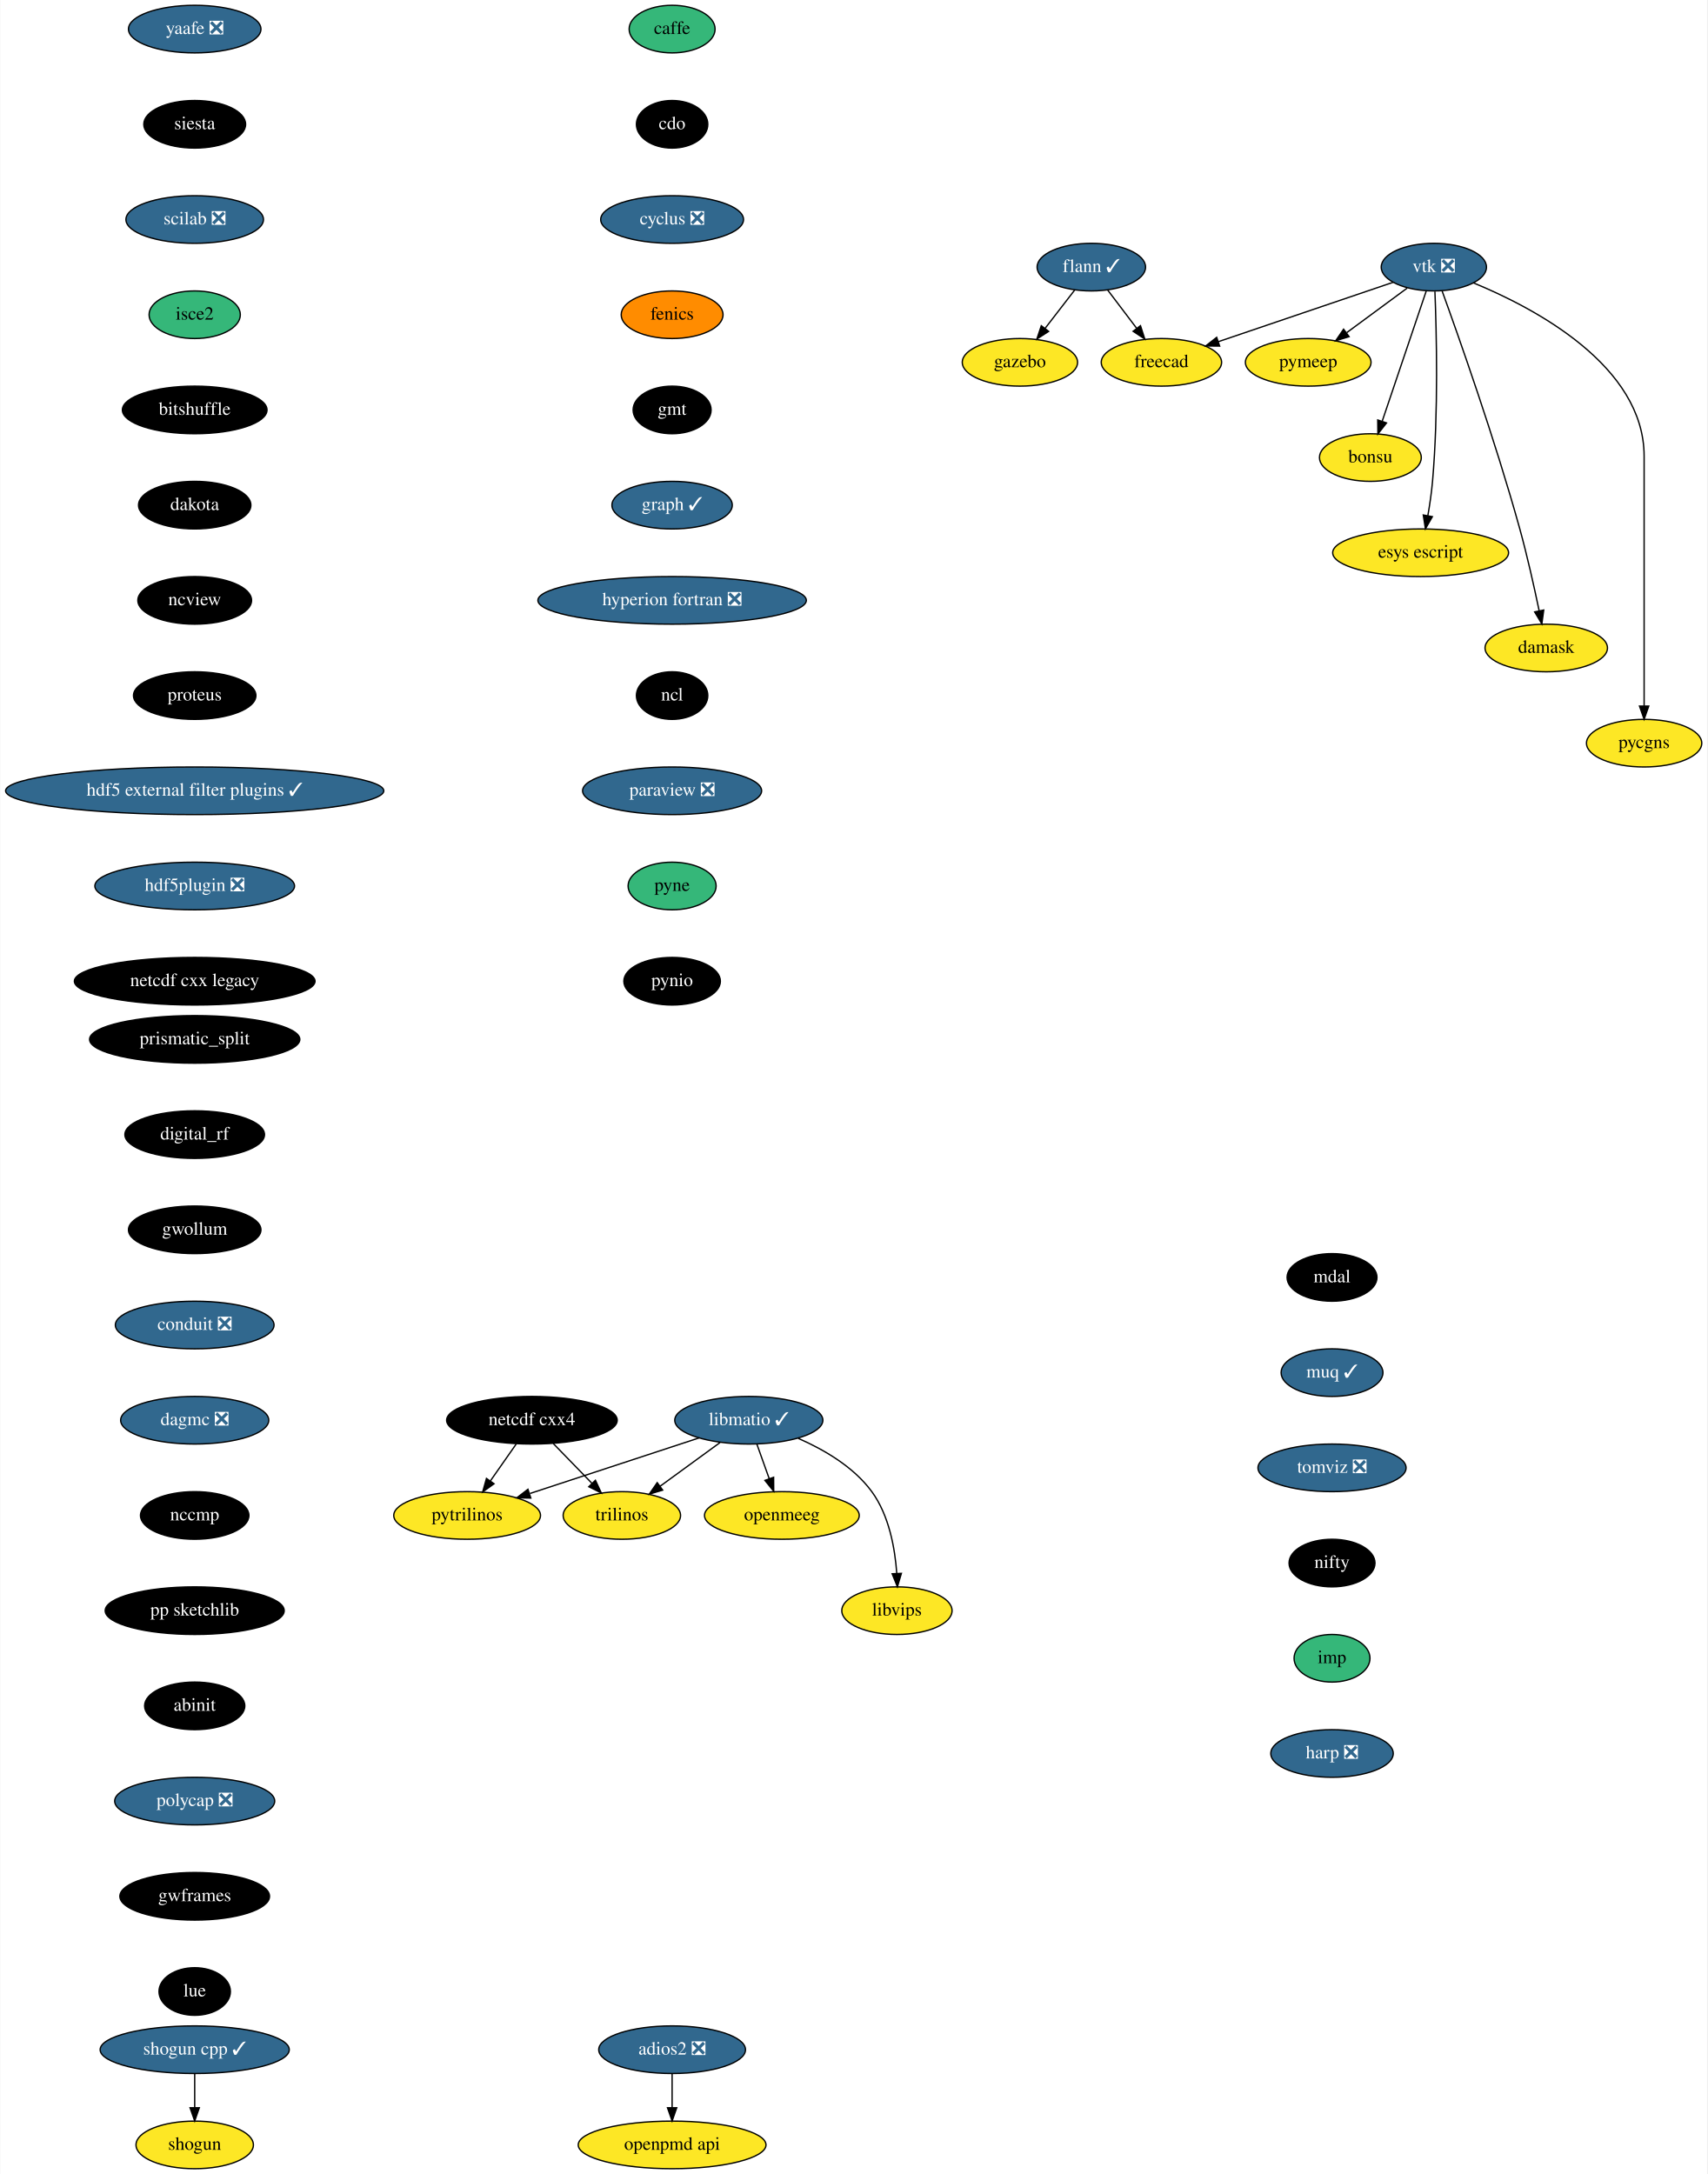
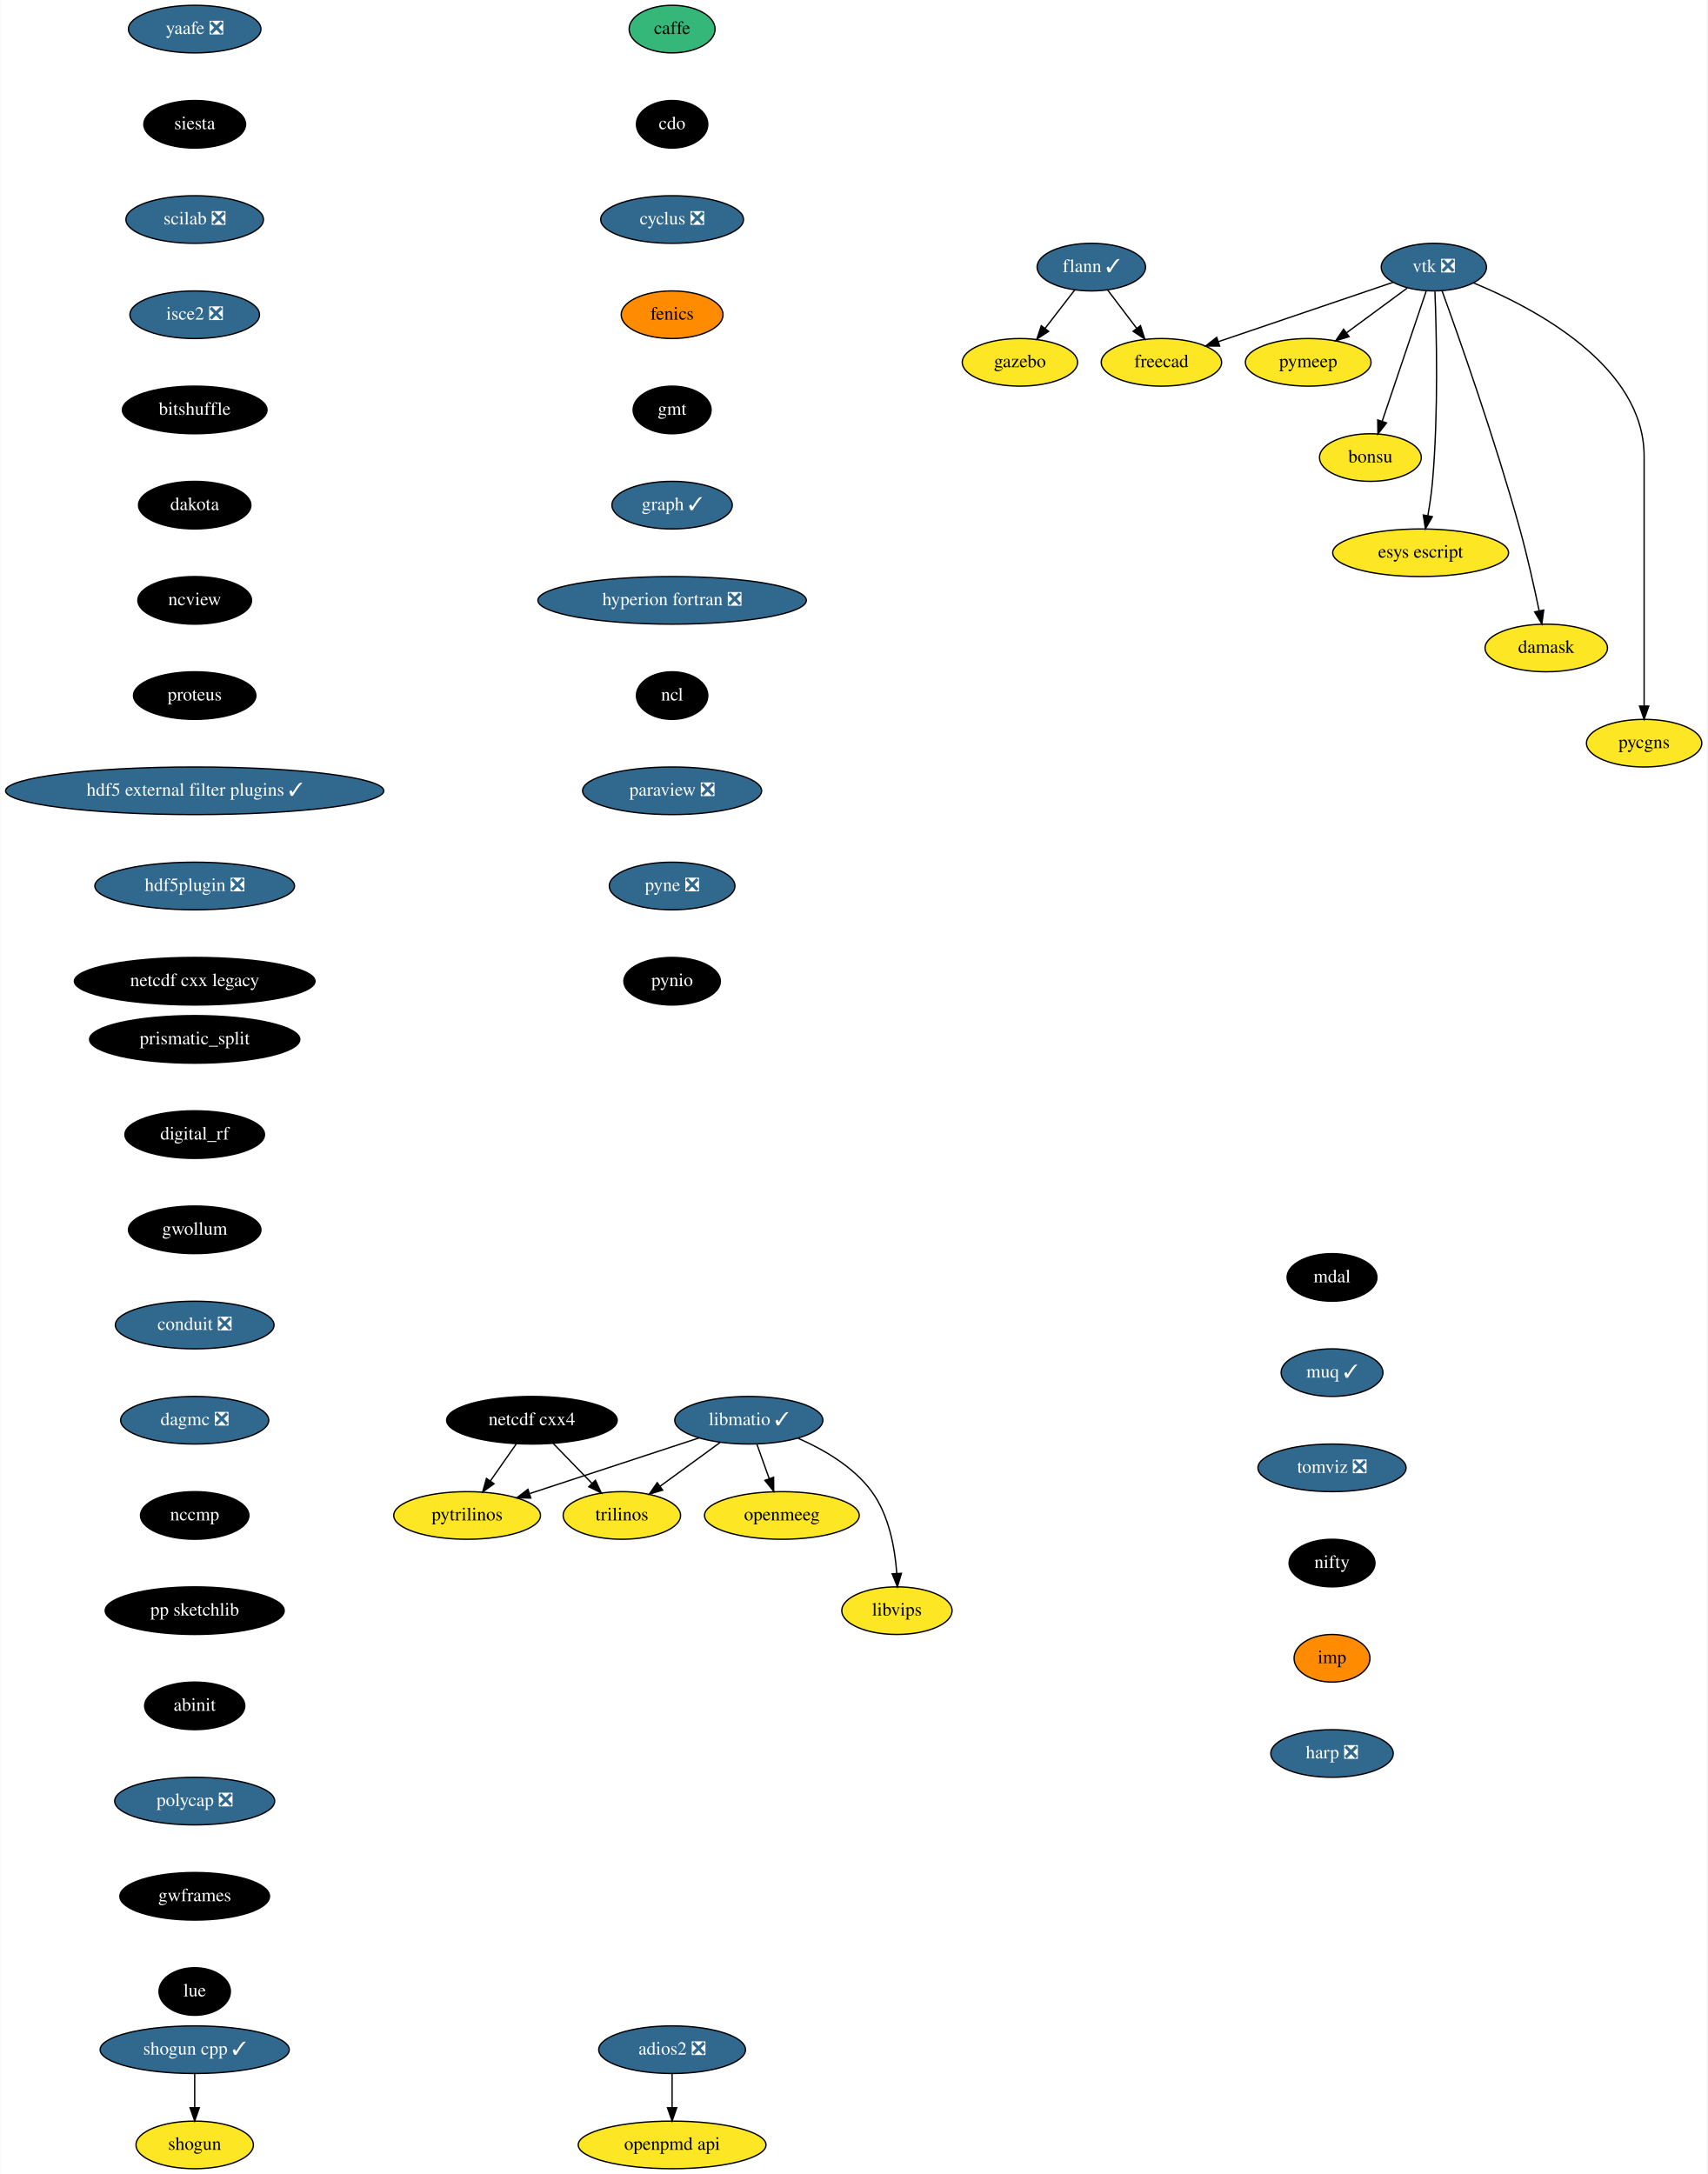
<svg xmlns="http://www.w3.org/2000/svg" xmlns:xlink="http://www.w3.org/1999/xlink" width="1291pt" height="1644pt" viewBox="0.00 0.00 1290.55 1644.00">
  <g id="graph0" class="graph" transform="scale(1 1) rotate(0) translate(4 1640)">
    <polygon fill="white" stroke="transparent" points="-4,4 -4,-1640 1286.55,-1640 1286.55,4 -4,4" />
    <g id="node1" class="node">
      <g id="a_node1">
        <a xlink:href="https://github.com/conda-forge/caffe-feedstock" xlink:title="caffe">
          <ellipse fill="#35b779" stroke="black" cx="504" cy="-1618" rx="32.5" ry="18" />
          <text text-anchor="middle" x="504" y="-1614.3" font-family="Times,serif" font-size="14.00">caffe</text>
        </a>
      </g>
    </g>
    <g id="node2" class="node">
      <g id="a_node2">
        <a xlink:href="https://github.com/conda-forge/cdo-feedstock" xlink:title="cdo">
          <ellipse fill="#000000" stroke="black" cx="504" cy="-1546" rx="27" ry="18" />
          <text text-anchor="middle" x="504" y="-1542.3" font-family="Times,serif" font-size="14.00" fill="white">cdo</text>
        </a>
      </g>
    </g>
    <g id="node3" class="node">
      <g id="a_node3">
        <a xlink:href="https://github.com/conda-forge/cyclus-feedstock/pull/63" xlink:title="cyclus ❎">
          <ellipse fill="#31688e" stroke="black" cx="504" cy="-1474" rx="54" ry="18" />
          <text text-anchor="middle" x="504" y="-1470.3" font-family="Times,serif" font-size="14.00" fill="white">cyclus ❎</text>
        </a>
      </g>
    </g>
    <g id="node4" class="node">
      <g id="a_node4">
        <a xlink:href="https://github.com/conda-forge/fenics-feedstock" xlink:title="fenics">
          <ellipse fill="#ff8c00" stroke="black" cx="504" cy="-1402" rx="38.5" ry="18" />
          <text text-anchor="middle" x="504" y="-1398.3" font-family="Times,serif" font-size="14.00">fenics</text>
        </a>
      </g>
    </g>
    <g id="node5" class="node">
      <g id="a_node5">
        <a xlink:href="https://github.com/conda-forge/gmt-feedstock" xlink:title="gmt">
          <ellipse fill="#000000" stroke="black" cx="504" cy="-1330" rx="29.5" ry="18" />
          <text text-anchor="middle" x="504" y="-1326.3" font-family="Times,serif" font-size="14.00" fill="white">gmt</text>
        </a>
      </g>
    </g>
    <g id="node9" class="node">
      <g id="a_node9">
        <a xlink:href="https://github.com/conda-forge/graph-feedstock/pull/6" xlink:title="graph ✓">
          <ellipse fill="#31688e" stroke="black" cx="504" cy="-1258" rx="45.5" ry="18" />
          <text text-anchor="middle" x="504" y="-1254.3" font-family="Times,serif" font-size="14.00" fill="white">graph ✓</text>
        </a>
      </g>
    </g>
    <g id="node6" class="node">
      <g id="a_node6">
        <a xlink:href="https://github.com/conda-forge/flann-feedstock/pull/31" xlink:title="flann ✓">
          <ellipse fill="#31688e" stroke="black" cx="821" cy="-1438" rx="41" ry="18" />
          <text text-anchor="middle" x="821" y="-1434.3" font-family="Times,serif" font-size="14.00" fill="white">flann ✓</text>
        </a>
      </g>
    </g>
    <g id="node7" class="node">
      <g id="a_node7">
        <a xlink:href="https://github.com/conda-forge/freecad-feedstock" xlink:title="freecad">
          <ellipse fill="#fde725" stroke="black" cx="874" cy="-1366" rx="45.5" ry="18" />
          <text text-anchor="middle" x="874" y="-1362.3" font-family="Times,serif" font-size="14.00">freecad</text>
        </a>
      </g>
    </g>
    <g id="edge5" class="edge">
      <path fill="none" stroke="black" d="M833.29,-1420.76C839.82,-1412.14 847.98,-1401.36 855.28,-1391.73" />
      <polygon fill="black" stroke="black" points="858.16,-1393.72 861.41,-1383.63 852.58,-1389.49 858.16,-1393.72" />
    </g>
    <g id="node8" class="node">
      <g id="a_node8">
        <a xlink:href="https://github.com/conda-forge/gazebo-feedstock" xlink:title="gazebo">
          <ellipse fill="#fde725" stroke="black" cx="767" cy="-1366" rx="43.59" ry="18" />
          <text text-anchor="middle" x="767" y="-1362.3" font-family="Times,serif" font-size="14.00">gazebo</text>
        </a>
      </g>
    </g>
    <g id="edge6" class="edge">
      <path fill="none" stroke="black" d="M808.48,-1420.76C801.82,-1412.14 793.51,-1401.36 786.07,-1391.73" />
      <polygon fill="black" stroke="black" points="788.71,-1389.41 779.83,-1383.63 783.17,-1393.69 788.71,-1389.41" />
    </g>
    <g id="node10" class="node">
      <g id="a_node10">
        <a xlink:href="https://github.com/conda-forge/hyperion-fortran-feedstock/pull/20" xlink:title="hyperion fortran ❎">
          <ellipse fill="#31688e" stroke="black" cx="504" cy="-1186" rx="101.5" ry="18" />
          <text text-anchor="middle" x="504" y="-1182.3" font-family="Times,serif" font-size="14.00" fill="white">hyperion fortran ❎</text>
        </a>
      </g>
    </g>
    <g id="node11" class="node">
      <g id="a_node11">
        <a xlink:href="https://github.com/conda-forge/ncl-feedstock" xlink:title="ncl">
          <ellipse fill="#000000" stroke="black" cx="504" cy="-1114" rx="27" ry="18" />
          <text text-anchor="middle" x="504" y="-1110.3" font-family="Times,serif" font-size="14.00" fill="white">ncl</text>
        </a>
      </g>
    </g>
    <g id="node17" class="node">
      <g id="a_node17">
        <a xlink:href="https://github.com/conda-forge/paraview-feedstock/pull/131" xlink:title="paraview ❎">
          <ellipse fill="#31688e" stroke="black" cx="504" cy="-1042" rx="67.69" ry="18" />
          <text text-anchor="middle" x="504" y="-1038.3" font-family="Times,serif" font-size="14.00" fill="white">paraview ❎</text>
        </a>
      </g>
    </g>
    <g id="node12" class="node">
      <g id="a_node12">
        <a xlink:href="https://github.com/conda-forge/libmatio-feedstock/pull/39" xlink:title="libmatio ✓">
          <ellipse fill="#31688e" stroke="black" cx="562" cy="-566" rx="56" ry="18" />
          <text text-anchor="middle" x="562" y="-562.3" font-family="Times,serif" font-size="14.00" fill="white">libmatio ✓</text>
        </a>
      </g>
    </g>
    <g id="node13" class="node">
      <g id="a_node13">
        <a xlink:href="https://github.com/conda-forge/pytrilinos-feedstock" xlink:title="pytrilinos">
          <ellipse fill="#fde725" stroke="black" cx="349" cy="-494" rx="55.49" ry="18" />
          <text text-anchor="middle" x="349" y="-490.3" font-family="Times,serif" font-size="14.00">pytrilinos</text>
        </a>
      </g>
    </g>
    <g id="edge10" class="edge">
      <path fill="none" stroke="black" d="M524.41,-552.65C488.78,-540.94 435.11,-523.3 396.53,-510.62" />
      <polygon fill="black" stroke="black" points="397.16,-507.14 386.57,-507.35 394.98,-513.79 397.16,-507.14" />
    </g>
    <g id="node14" class="node">
      <g id="a_node14">
        <a xlink:href="https://github.com/conda-forge/trilinos-feedstock" xlink:title="trilinos">
          <ellipse fill="#fde725" stroke="black" cx="466" cy="-494" rx="44.39" ry="18" />
          <text text-anchor="middle" x="466" y="-490.3" font-family="Times,serif" font-size="14.00">trilinos</text>
        </a>
      </g>
    </g>
    <g id="edge11" class="edge">
      <path fill="none" stroke="black" d="M540.22,-549.12C526.81,-539.34 509.46,-526.69 494.9,-516.08" />
      <polygon fill="black" stroke="black" points="496.85,-513.17 486.71,-510.1 492.73,-518.82 496.85,-513.17" />
    </g>
    <g id="node15" class="node">
      <g id="a_node15">
        <a xlink:href="https://github.com/conda-forge/openmeeg-feedstock" xlink:title="openmeeg">
          <ellipse fill="#fde725" stroke="black" cx="587" cy="-494" rx="58.5" ry="18" />
          <text text-anchor="middle" x="587" y="-490.3" font-family="Times,serif" font-size="14.00">openmeeg</text>
        </a>
      </g>
    </g>
    <g id="edge12" class="edge">
      <path fill="none" stroke="black" d="M568.05,-548.05C570.87,-540.18 574.28,-530.62 577.43,-521.79" />
      <polygon fill="black" stroke="black" points="580.76,-522.87 580.83,-512.28 574.17,-520.52 580.76,-522.87" />
    </g>
    <g id="node16" class="node">
      <g id="a_node16">
        <a xlink:href="https://github.com/conda-forge/libvips-feedstock" xlink:title="libvips">
          <ellipse fill="#fde725" stroke="black" cx="674" cy="-422" rx="41.69" ry="18" />
          <text text-anchor="middle" x="674" y="-418.3" font-family="Times,serif" font-size="14.00">libvips</text>
        </a>
      </g>
    </g>
    <g id="edge13" class="edge">
      <path fill="none" stroke="black" d="M599.36,-552.3C618.79,-543.82 641.28,-530.75 655,-512 668.08,-494.11 672.53,-469.11 673.88,-450.16" />
      <polygon fill="black" stroke="black" points="677.38,-450.22 674.36,-440.07 670.39,-449.9 677.38,-450.22" />
    </g>
    <g id="node19" class="node">
      <g id="a_node19">
-         <a xlink:href="https://github.com/conda-forge/pyne-feedstock" xlink:title="pyne">
-           <ellipse fill="#35b779" stroke="black" cx="504" cy="-970" rx="33.29" ry="18" />
-           <text text-anchor="middle" x="504" y="-966.3" font-family="Times,serif" font-size="14.00">pyne</text>
+         <a xlink:href="https://github.com/conda-forge/pyne-feedstock/pull/71" xlink:title="pyne ❎">
+           <ellipse fill="#31688e" stroke="black" cx="504" cy="-970" rx="47.5" ry="18" />
+           <text text-anchor="middle" x="504" y="-966.3" font-family="Times,serif" font-size="14.00" fill="white">pyne ❎</text>
        </a>
      </g>
    </g>
    <g id="node18" class="node">
      <g id="a_node18">
        <a xlink:href="https://github.com/conda-forge/netcdf-cxx4-feedstock" xlink:title="netcdf cxx4">
          <ellipse fill="#000000" stroke="black" cx="398" cy="-566" rx="64.5" ry="18" />
          <text text-anchor="middle" x="398" y="-562.3" font-family="Times,serif" font-size="14.00" fill="white">netcdf cxx4</text>
        </a>
      </g>
    </g>
    <g id="edge15" class="edge">
      <path fill="none" stroke="black" d="M386.14,-548.05C380.3,-539.71 373.14,-529.49 366.68,-520.25" />
      <polygon fill="black" stroke="black" points="369.35,-517.97 360.75,-511.79 363.62,-521.99 369.35,-517.97" />
    </g>
    <g id="edge16" class="edge">
      <path fill="none" stroke="black" d="M414.12,-548.41C422.88,-539.39 433.86,-528.09 443.46,-518.21" />
      <polygon fill="black" stroke="black" points="446.01,-520.6 450.47,-510.99 440.99,-515.72 446.01,-520.6" />
    </g>
    <g id="node20" class="node">
      <g id="a_node20">
        <a xlink:href="https://github.com/conda-forge/pynio-feedstock" xlink:title="pynio">
          <ellipse fill="#000000" stroke="black" cx="504" cy="-898" rx="36.5" ry="18" />
          <text text-anchor="middle" x="504" y="-894.3" font-family="Times,serif" font-size="14.00" fill="white">pynio</text>
        </a>
      </g>
    </g>
    <g id="node21" class="node">
      <g id="a_node21">
        <a xlink:href="https://github.com/conda-forge/shogun-feedstock" xlink:title="shogun">
          <ellipse fill="#fde725" stroke="black" cx="143" cy="-18" rx="44.39" ry="18" />
          <text text-anchor="middle" x="143" y="-14.3" font-family="Times,serif" font-size="14.00">shogun</text>
        </a>
      </g>
    </g>
    <g id="node22" class="node">
      <g id="a_node22">
        <a xlink:href="https://github.com/conda-forge/shogun-cpp-feedstock/pull/47" xlink:title="shogun cpp ✓">
          <ellipse fill="#31688e" stroke="black" cx="143" cy="-90" rx="71.5" ry="18" />
          <text text-anchor="middle" x="143" y="-86.3" font-family="Times,serif" font-size="14.00" fill="white">shogun cpp ✓</text>
        </a>
      </g>
    </g>
    <g id="edge19" class="edge">
      <path fill="none" stroke="black" d="M143,-71.7C143,-63.98 143,-54.71 143,-46.11" />
      <polygon fill="black" stroke="black" points="146.5,-46.1 143,-36.1 139.5,-46.1 146.5,-46.1" />
    </g>
    <g id="node23" class="node">
      <g id="a_node23">
        <a xlink:href="https://github.com/conda-forge/yaafe-feedstock/pull/15" xlink:title="yaafe ❎">
          <ellipse fill="#31688e" stroke="black" cx="143" cy="-1618" rx="50.09" ry="18" />
          <text text-anchor="middle" x="143" y="-1614.3" font-family="Times,serif" font-size="14.00" fill="white">yaafe ❎</text>
        </a>
      </g>
    </g>
    <g id="node24" class="node">
      <g id="a_node24">
        <a xlink:href="https://github.com/conda-forge/siesta-feedstock" xlink:title="siesta">
          <ellipse fill="#000000" stroke="black" cx="143" cy="-1546" rx="38.5" ry="18" />
          <text text-anchor="middle" x="143" y="-1542.3" font-family="Times,serif" font-size="14.00" fill="white">siesta</text>
        </a>
      </g>
    </g>
    <g id="node25" class="node">
      <g id="a_node25">
        <a xlink:href="https://github.com/conda-forge/scilab-feedstock/pull/25" xlink:title="scilab ❎">
          <ellipse fill="#31688e" stroke="black" cx="143" cy="-1474" rx="52" ry="18" />
          <text text-anchor="middle" x="143" y="-1470.3" font-family="Times,serif" font-size="14.00" fill="white">scilab ❎</text>
        </a>
      </g>
    </g>
    <g id="node33" class="node">
      <g id="a_node33">
-         <a xlink:href="https://github.com/conda-forge/isce2-feedstock" xlink:title="isce2">
-           <ellipse fill="#35b779" stroke="black" cx="143" cy="-1402" rx="34.5" ry="18" />
-           <text text-anchor="middle" x="143" y="-1398.3" font-family="Times,serif" font-size="14.00">isce2</text>
+         <a xlink:href="https://github.com/conda-forge/isce2-feedstock/pull/43" xlink:title="isce2 ❎">
+           <ellipse fill="#31688e" stroke="black" cx="143" cy="-1402" rx="48.99" ry="18" />
+           <text text-anchor="middle" x="143" y="-1398.3" font-family="Times,serif" font-size="14.00" fill="white">isce2 ❎</text>
        </a>
      </g>
    </g>
    <g id="node26" class="node">
      <g id="a_node26">
        <a xlink:href="https://github.com/conda-forge/vtk-feedstock/pull/203" xlink:title="vtk ❎">
          <ellipse fill="#31688e" stroke="black" cx="1080" cy="-1438" rx="39.79" ry="18" />
          <text text-anchor="middle" x="1080" y="-1434.3" font-family="Times,serif" font-size="14.00" fill="white">vtk ❎</text>
        </a>
      </g>
    </g>
    <g id="edge22" class="edge">
      <path fill="none" stroke="black" d="M1049.16,-1426.52C1014.08,-1414.6 956.57,-1395.06 917.08,-1381.64" />
      <polygon fill="black" stroke="black" points="918.04,-1378.27 907.45,-1378.37 915.79,-1384.9 918.04,-1378.27" />
    </g>
    <g id="node27" class="node">
      <g id="a_node27">
        <a xlink:href="https://github.com/conda-forge/pymeep-feedstock" xlink:title="pymeep">
          <ellipse fill="#fde725" stroke="black" cx="985" cy="-1366" rx="47.5" ry="18" />
          <text text-anchor="middle" x="985" y="-1362.3" font-family="Times,serif" font-size="14.00">pymeep</text>
        </a>
      </g>
    </g>
    <g id="edge23" class="edge">
      <path fill="none" stroke="black" d="M1059.85,-1422.15C1046.56,-1412.36 1028.93,-1399.37 1014.12,-1388.45" />
      <polygon fill="black" stroke="black" points="1015.9,-1385.42 1005.77,-1382.31 1011.75,-1391.06 1015.9,-1385.42" />
    </g>
    <g id="node28" class="node">
      <g id="a_node28">
        <a xlink:href="https://github.com/conda-forge/bonsu-feedstock" xlink:title="bonsu">
          <ellipse fill="#fde725" stroke="black" cx="1032" cy="-1294" rx="38.5" ry="18" />
          <text text-anchor="middle" x="1032" y="-1290.3" font-family="Times,serif" font-size="14.00">bonsu</text>
        </a>
      </g>
    </g>
    <g id="edge24" class="edge">
      <path fill="none" stroke="black" d="M1074.31,-1420.15C1066.08,-1395.81 1050.78,-1350.57 1041.01,-1321.67" />
      <polygon fill="black" stroke="black" points="1044.21,-1320.18 1037.69,-1311.82 1037.57,-1322.42 1044.21,-1320.18" />
    </g>
    <g id="node29" class="node">
      <g id="a_node29">
        <a xlink:href="https://github.com/conda-forge/esys-escript-feedstock" xlink:title="esys escript">
          <ellipse fill="#fde725" stroke="black" cx="1070" cy="-1222" rx="66.5" ry="18" />
          <text text-anchor="middle" x="1070" y="-1218.3" font-family="Times,serif" font-size="14.00">esys escript</text>
        </a>
      </g>
    </g>
    <g id="edge25" class="edge">
      <path fill="none" stroke="black" d="M1080.81,-1419.56C1081.99,-1389.98 1083.55,-1328.07 1079,-1276 1078.26,-1267.5 1076.9,-1258.31 1075.46,-1250.02" />
      <polygon fill="black" stroke="black" points="1078.88,-1249.29 1073.63,-1240.09 1072,-1250.56 1078.88,-1249.29" />
    </g>
    <g id="node30" class="node">
      <g id="a_node30">
        <a xlink:href="https://github.com/conda-forge/damask-feedstock" xlink:title="damask">
          <ellipse fill="#fde725" stroke="black" cx="1165" cy="-1150" rx="46.29" ry="18" />
          <text text-anchor="middle" x="1165" y="-1146.3" font-family="Times,serif" font-size="14.00">damask</text>
        </a>
      </g>
    </g>
    <g id="edge26" class="edge">
      <path fill="none" stroke="black" d="M1086.22,-1420.04C1098.51,-1386.16 1126.32,-1307.51 1145,-1240 1150.66,-1219.52 1155.88,-1196.07 1159.57,-1178.38" />
      <polygon fill="black" stroke="black" points="1163.08,-1178.68 1161.66,-1168.19 1156.22,-1177.28 1163.08,-1178.68" />
    </g>
    <g id="node31" class="node">
      <g id="a_node31">
        <a xlink:href="https://github.com/conda-forge/pycgns-feedstock" xlink:title="pycgns">
          <ellipse fill="#fde725" stroke="black" cx="1239" cy="-1078" rx="43.59" ry="18" />
          <text text-anchor="middle" x="1239" y="-1074.3" font-family="Times,serif" font-size="14.00">pycgns</text>
        </a>
      </g>
    </g>
    <g id="edge27" class="edge">
      <path fill="none" stroke="black" d="M1109.91,-1426.09C1155.97,-1407.14 1239,-1363.47 1239,-1295 1239,-1295 1239,-1295 1239,-1221 1239,-1181 1239,-1134.65 1239,-1106.08" />
      <polygon fill="black" stroke="black" points="1242.5,-1106.05 1239,-1096.05 1235.5,-1106.05 1242.5,-1106.05" />
    </g>
    <g id="node32" class="node">
      <g id="a_node32">
        <a xlink:href="https://github.com/conda-forge/openpmd-api-feedstock" xlink:title="openpmd api">
          <ellipse fill="#fde725" stroke="black" cx="504" cy="-18" rx="71" ry="18" />
          <text text-anchor="middle" x="504" y="-14.3" font-family="Times,serif" font-size="14.00">openpmd api</text>
        </a>
      </g>
    </g>
    <g id="node34" class="node">
      <g id="a_node34">
        <a xlink:href="https://github.com/conda-forge/bitshuffle-feedstock" xlink:title="bitshuffle">
          <ellipse fill="#000000" stroke="black" cx="143" cy="-1330" rx="54.69" ry="18" />
          <text text-anchor="middle" x="143" y="-1326.3" font-family="Times,serif" font-size="14.00" fill="white">bitshuffle</text>
        </a>
      </g>
    </g>
    <g id="node35" class="node">
      <g id="a_node35">
        <a xlink:href="https://github.com/conda-forge/dakota-feedstock" xlink:title="dakota">
          <ellipse fill="#000000" stroke="black" cx="143" cy="-1258" rx="42.49" ry="18" />
          <text text-anchor="middle" x="143" y="-1254.3" font-family="Times,serif" font-size="14.00" fill="white">dakota</text>
        </a>
      </g>
    </g>
    <g id="node37" class="node">
      <g id="a_node37">
        <a xlink:href="https://github.com/conda-forge/ncview-feedstock" xlink:title="ncview">
          <ellipse fill="#000000" stroke="black" cx="143" cy="-1186" rx="43" ry="18" />
          <text text-anchor="middle" x="143" y="-1182.3" font-family="Times,serif" font-size="14.00" fill="white">ncview</text>
        </a>
      </g>
    </g>
    <g id="node36" class="node">
      <g id="a_node36">
        <a xlink:href="https://github.com/conda-forge/adios2-feedstock/pull/33" xlink:title="adios2 ❎">
          <ellipse fill="#31688e" stroke="black" cx="504" cy="-90" rx="55.49" ry="18" />
          <text text-anchor="middle" x="504" y="-86.3" font-family="Times,serif" font-size="14.00" fill="white">adios2 ❎</text>
        </a>
      </g>
    </g>
    <g id="edge31" class="edge">
      <path fill="none" stroke="black" d="M504,-71.7C504,-63.98 504,-54.71 504,-46.11" />
      <polygon fill="black" stroke="black" points="507.5,-46.1 504,-36.1 500.5,-46.1 507.5,-46.1" />
    </g>
    <g id="node38" class="node">
      <g id="a_node38">
        <a xlink:href="https://github.com/conda-forge/proteus-feedstock" xlink:title="proteus">
          <ellipse fill="#000000" stroke="black" cx="143" cy="-1114" rx="46.29" ry="18" />
          <text text-anchor="middle" x="143" y="-1110.3" font-family="Times,serif" font-size="14.00" fill="white">proteus</text>
        </a>
      </g>
    </g>
    <g id="node39" class="node">
      <g id="a_node39">
        <a xlink:href="https://github.com/conda-forge/hdf5-external-filter-plugins-feedstock/pull/12" xlink:title="hdf5 external filter plugins ✓">
          <ellipse fill="#31688e" stroke="black" cx="143" cy="-1042" rx="143" ry="18" />
          <text text-anchor="middle" x="143" y="-1038.3" font-family="Times,serif" font-size="14.00" fill="white">hdf5 external filter plugins ✓</text>
        </a>
      </g>
    </g>
    <g id="node40" class="node">
      <g id="a_node40">
        <a xlink:href="https://github.com/conda-forge/hdf5plugin-feedstock/pull/29" xlink:title="hdf5plugin ❎">
          <ellipse fill="#31688e" stroke="black" cx="143" cy="-970" rx="75.5" ry="18" />
          <text text-anchor="middle" x="143" y="-966.3" font-family="Times,serif" font-size="14.00" fill="white">hdf5plugin ❎</text>
        </a>
      </g>
    </g>
    <g id="node41" class="node">
      <g id="a_node41">
        <a xlink:href="https://github.com/conda-forge/netcdf-cxx-legacy-feedstock" xlink:title="netcdf cxx legacy">
          <ellipse fill="#000000" stroke="black" cx="143" cy="-898" rx="91" ry="18" />
          <text text-anchor="middle" x="143" y="-894.3" font-family="Times,serif" font-size="14.00" fill="white">netcdf cxx legacy</text>
        </a>
      </g>
    </g>
    <g id="node42" class="node">
      <g id="a_node42">
        <a xlink:href="https://github.com/conda-forge/prismatic_split-feedstock" xlink:title="prismatic_split">
          <ellipse fill="#000000" stroke="black" cx="143" cy="-854" rx="79.5" ry="18" />
          <text text-anchor="middle" x="143" y="-850.3" font-family="Times,serif" font-size="14.00" fill="white">prismatic_split</text>
        </a>
      </g>
    </g>
    <g id="node43" class="node">
      <g id="a_node43">
        <a xlink:href="https://github.com/conda-forge/digital_rf-feedstock" xlink:title="digital_rf">
          <ellipse fill="#000000" stroke="black" cx="143" cy="-782" rx="52.79" ry="18" />
          <text text-anchor="middle" x="143" y="-778.3" font-family="Times,serif" font-size="14.00" fill="white">digital_rf</text>
        </a>
      </g>
    </g>
    <g id="node44" class="node">
      <g id="a_node44">
        <a xlink:href="https://github.com/conda-forge/gwollum-feedstock" xlink:title="gwollum">
          <ellipse fill="#000000" stroke="black" cx="143" cy="-710" rx="50.09" ry="18" />
          <text text-anchor="middle" x="143" y="-706.3" font-family="Times,serif" font-size="14.00" fill="white">gwollum</text>
        </a>
      </g>
    </g>
    <g id="node45" class="node">
      <g id="a_node45">
        <a xlink:href="https://github.com/conda-forge/conduit-feedstock/pull/14" xlink:title="conduit ❎">
          <ellipse fill="#31688e" stroke="black" cx="143" cy="-638" rx="60" ry="18" />
          <text text-anchor="middle" x="143" y="-634.3" font-family="Times,serif" font-size="14.00" fill="white">conduit ❎</text>
        </a>
      </g>
    </g>
    <g id="node46" class="node">
      <g id="a_node46">
        <a xlink:href="https://github.com/conda-forge/dagmc-feedstock/pull/5" xlink:title="dagmc ❎">
          <ellipse fill="#31688e" stroke="black" cx="143" cy="-566" rx="56" ry="18" />
          <text text-anchor="middle" x="143" y="-562.3" font-family="Times,serif" font-size="14.00" fill="white">dagmc ❎</text>
        </a>
      </g>
    </g>
    <g id="node47" class="node">
      <g id="a_node47">
        <a xlink:href="https://github.com/conda-forge/nccmp-feedstock" xlink:title="nccmp">
          <ellipse fill="#000000" stroke="black" cx="143" cy="-494" rx="41" ry="18" />
          <text text-anchor="middle" x="143" y="-490.3" font-family="Times,serif" font-size="14.00" fill="white">nccmp</text>
        </a>
      </g>
    </g>
    <g id="node48" class="node">
      <g id="a_node48">
        <a xlink:href="https://github.com/conda-forge/pp-sketchlib-feedstock" xlink:title="pp sketchlib">
          <ellipse fill="#000000" stroke="black" cx="143" cy="-422" rx="67.69" ry="18" />
          <text text-anchor="middle" x="143" y="-418.3" font-family="Times,serif" font-size="14.00" fill="white">pp sketchlib</text>
        </a>
      </g>
    </g>
    <g id="node49" class="node">
      <g id="a_node49">
        <a xlink:href="https://github.com/conda-forge/abinit-feedstock" xlink:title="abinit">
          <ellipse fill="#000000" stroke="black" cx="143" cy="-350" rx="37.89" ry="18" />
          <text text-anchor="middle" x="143" y="-346.3" font-family="Times,serif" font-size="14.00" fill="white">abinit</text>
        </a>
      </g>
    </g>
    <g id="node50" class="node">
      <g id="a_node50">
        <a xlink:href="https://github.com/conda-forge/polycap-feedstock/pull/10" xlink:title="polycap ❎">
          <ellipse fill="#31688e" stroke="black" cx="143" cy="-278" rx="60.5" ry="18" />
          <text text-anchor="middle" x="143" y="-274.3" font-family="Times,serif" font-size="14.00" fill="white">polycap ❎</text>
        </a>
      </g>
    </g>
    <g id="node51" class="node">
      <g id="a_node51">
        <a xlink:href="https://github.com/conda-forge/gwframes-feedstock" xlink:title="gwframes">
          <ellipse fill="#000000" stroke="black" cx="143" cy="-206" rx="56.59" ry="18" />
          <text text-anchor="middle" x="143" y="-202.3" font-family="Times,serif" font-size="14.00" fill="white">gwframes</text>
        </a>
      </g>
    </g>
    <g id="node52" class="node">
      <g id="a_node52">
        <a xlink:href="https://github.com/conda-forge/lue-feedstock" xlink:title="lue">
          <ellipse fill="#000000" stroke="black" cx="143" cy="-134" rx="27" ry="18" />
          <text text-anchor="middle" x="143" y="-130.3" font-family="Times,serif" font-size="14.00" fill="white">lue</text>
        </a>
      </g>
    </g>
    <g id="node53" class="node">
      <g id="a_node53">
        <a xlink:href="https://github.com/conda-forge/mdal-feedstock" xlink:title="mdal">
          <ellipse fill="#000000" stroke="black" cx="1003" cy="-674" rx="34" ry="18" />
          <text text-anchor="middle" x="1003" y="-670.3" font-family="Times,serif" font-size="14.00" fill="white">mdal</text>
        </a>
      </g>
    </g>
    <g id="node54" class="node">
      <g id="a_node54">
        <a xlink:href="https://github.com/conda-forge/muq-feedstock/pull/16" xlink:title="muq ✓">
          <ellipse fill="#31688e" stroke="black" cx="1003" cy="-602" rx="38.5" ry="18" />
          <text text-anchor="middle" x="1003" y="-598.3" font-family="Times,serif" font-size="14.00" fill="white">muq ✓</text>
        </a>
      </g>
    </g>
    <g id="node55" class="node">
      <g id="a_node55">
        <a xlink:href="https://github.com/conda-forge/tomviz-feedstock/pull/10" xlink:title="tomviz ❎">
          <ellipse fill="#31688e" stroke="black" cx="1003" cy="-530" rx="56" ry="18" />
          <text text-anchor="middle" x="1003" y="-526.3" font-family="Times,serif" font-size="14.00" fill="white">tomviz ❎</text>
        </a>
      </g>
    </g>
    <g id="node56" class="node">
      <g id="a_node56">
        <a xlink:href="https://github.com/conda-forge/nifty-feedstock" xlink:title="nifty">
          <ellipse fill="#000000" stroke="black" cx="1003" cy="-458" rx="32.5" ry="18" />
          <text text-anchor="middle" x="1003" y="-454.3" font-family="Times,serif" font-size="14.00" fill="white">nifty</text>
        </a>
      </g>
    </g>
    <g id="node57" class="node">
      <g id="a_node57">
        <a xlink:href="https://github.com/conda-forge/imp-feedstock" xlink:title="imp">
-           <ellipse fill="#35b779" stroke="black" cx="1003" cy="-386" rx="28.7" ry="18" />
+           <ellipse fill="#ff8c00" stroke="black" cx="1003" cy="-386" rx="28.7" ry="18" />
          <text text-anchor="middle" x="1003" y="-382.3" font-family="Times,serif" font-size="14.00">imp</text>
        </a>
      </g>
    </g>
    <g id="node58" class="node">
      <g id="a_node58">
        <a xlink:href="https://github.com/conda-forge/harp-feedstock/pull/7" xlink:title="harp ❎">
          <ellipse fill="#31688e" stroke="black" cx="1003" cy="-314" rx="46.29" ry="18" />
          <text text-anchor="middle" x="1003" y="-310.3" font-family="Times,serif" font-size="14.00" fill="white">harp ❎</text>
        </a>
      </g>
    </g>
  </g>
</svg>
